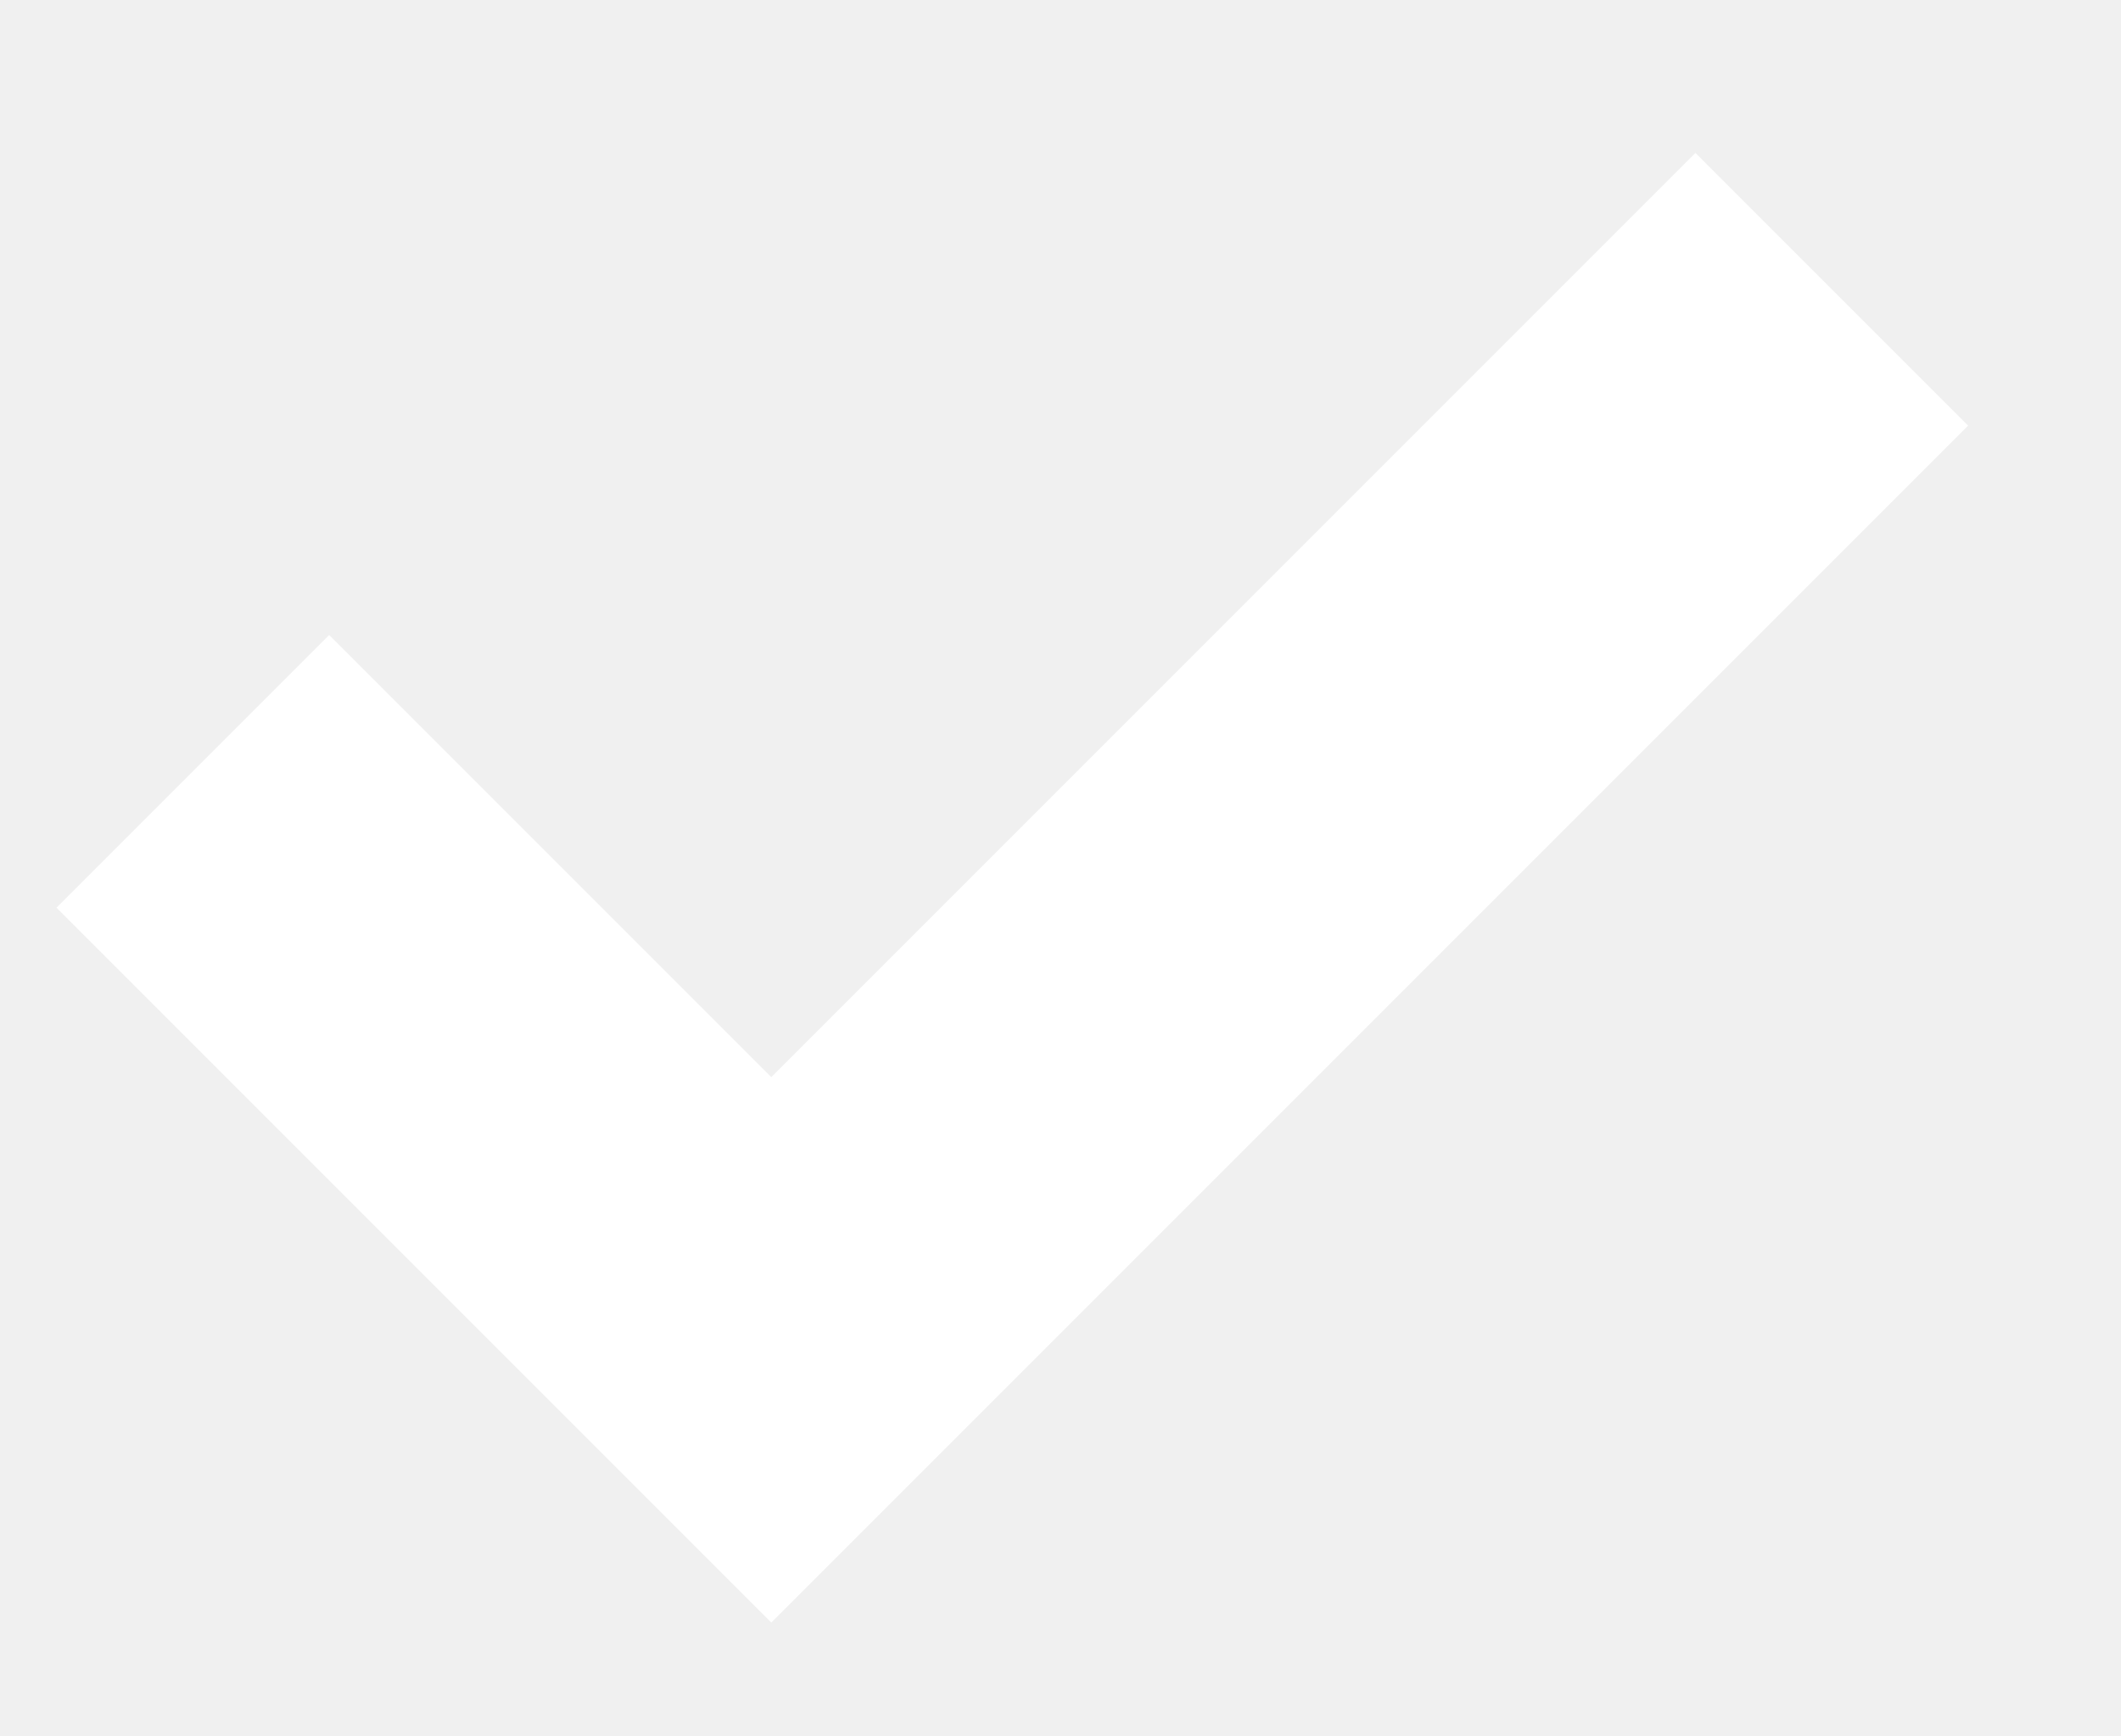
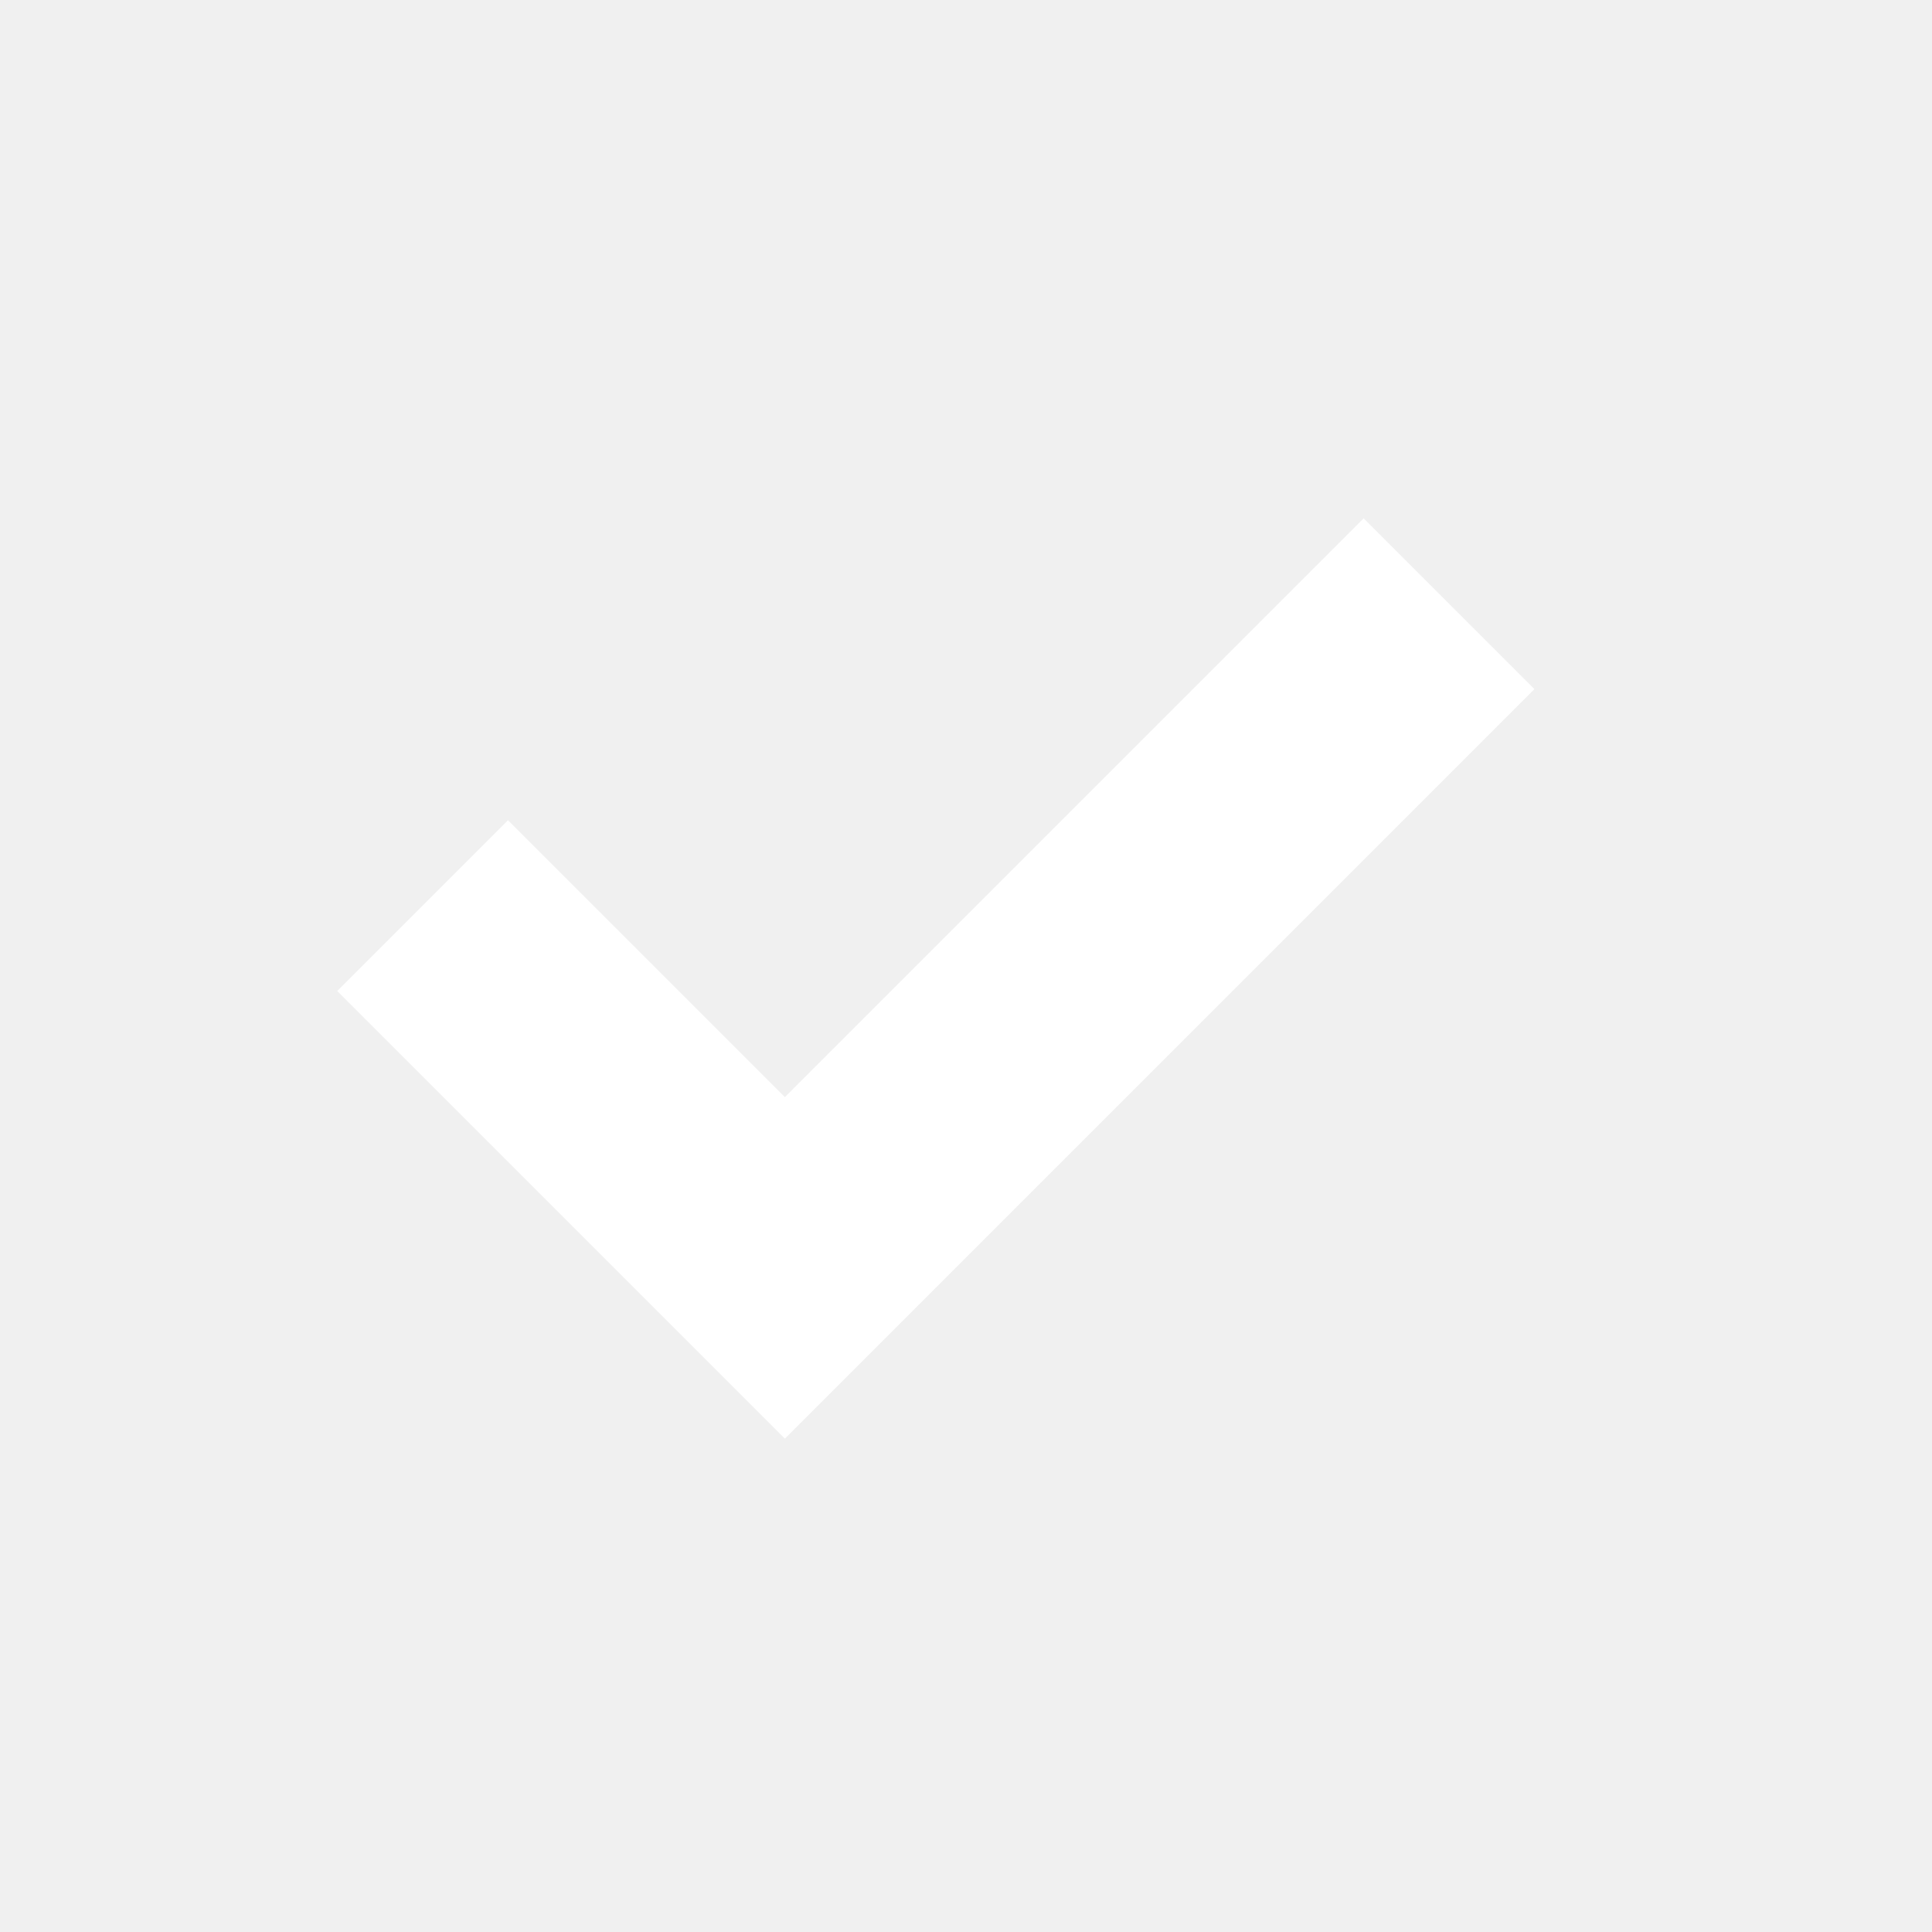
- <svg xmlns="http://www.w3.org/2000/svg" width="11" height="9" fill="none">
-   <path d="M1 4l3 3 5.5-5.5" stroke="#fff" stroke-width="2" />
+ <svg xmlns="http://www.w3.org/2000/svg" width="16" height="16" viewBox="0 0 16 16" fill="none">
+   <path d="M3.5 7.5l3 3 5.5-5.5" stroke="#fff" stroke-width="2" />
</svg>
